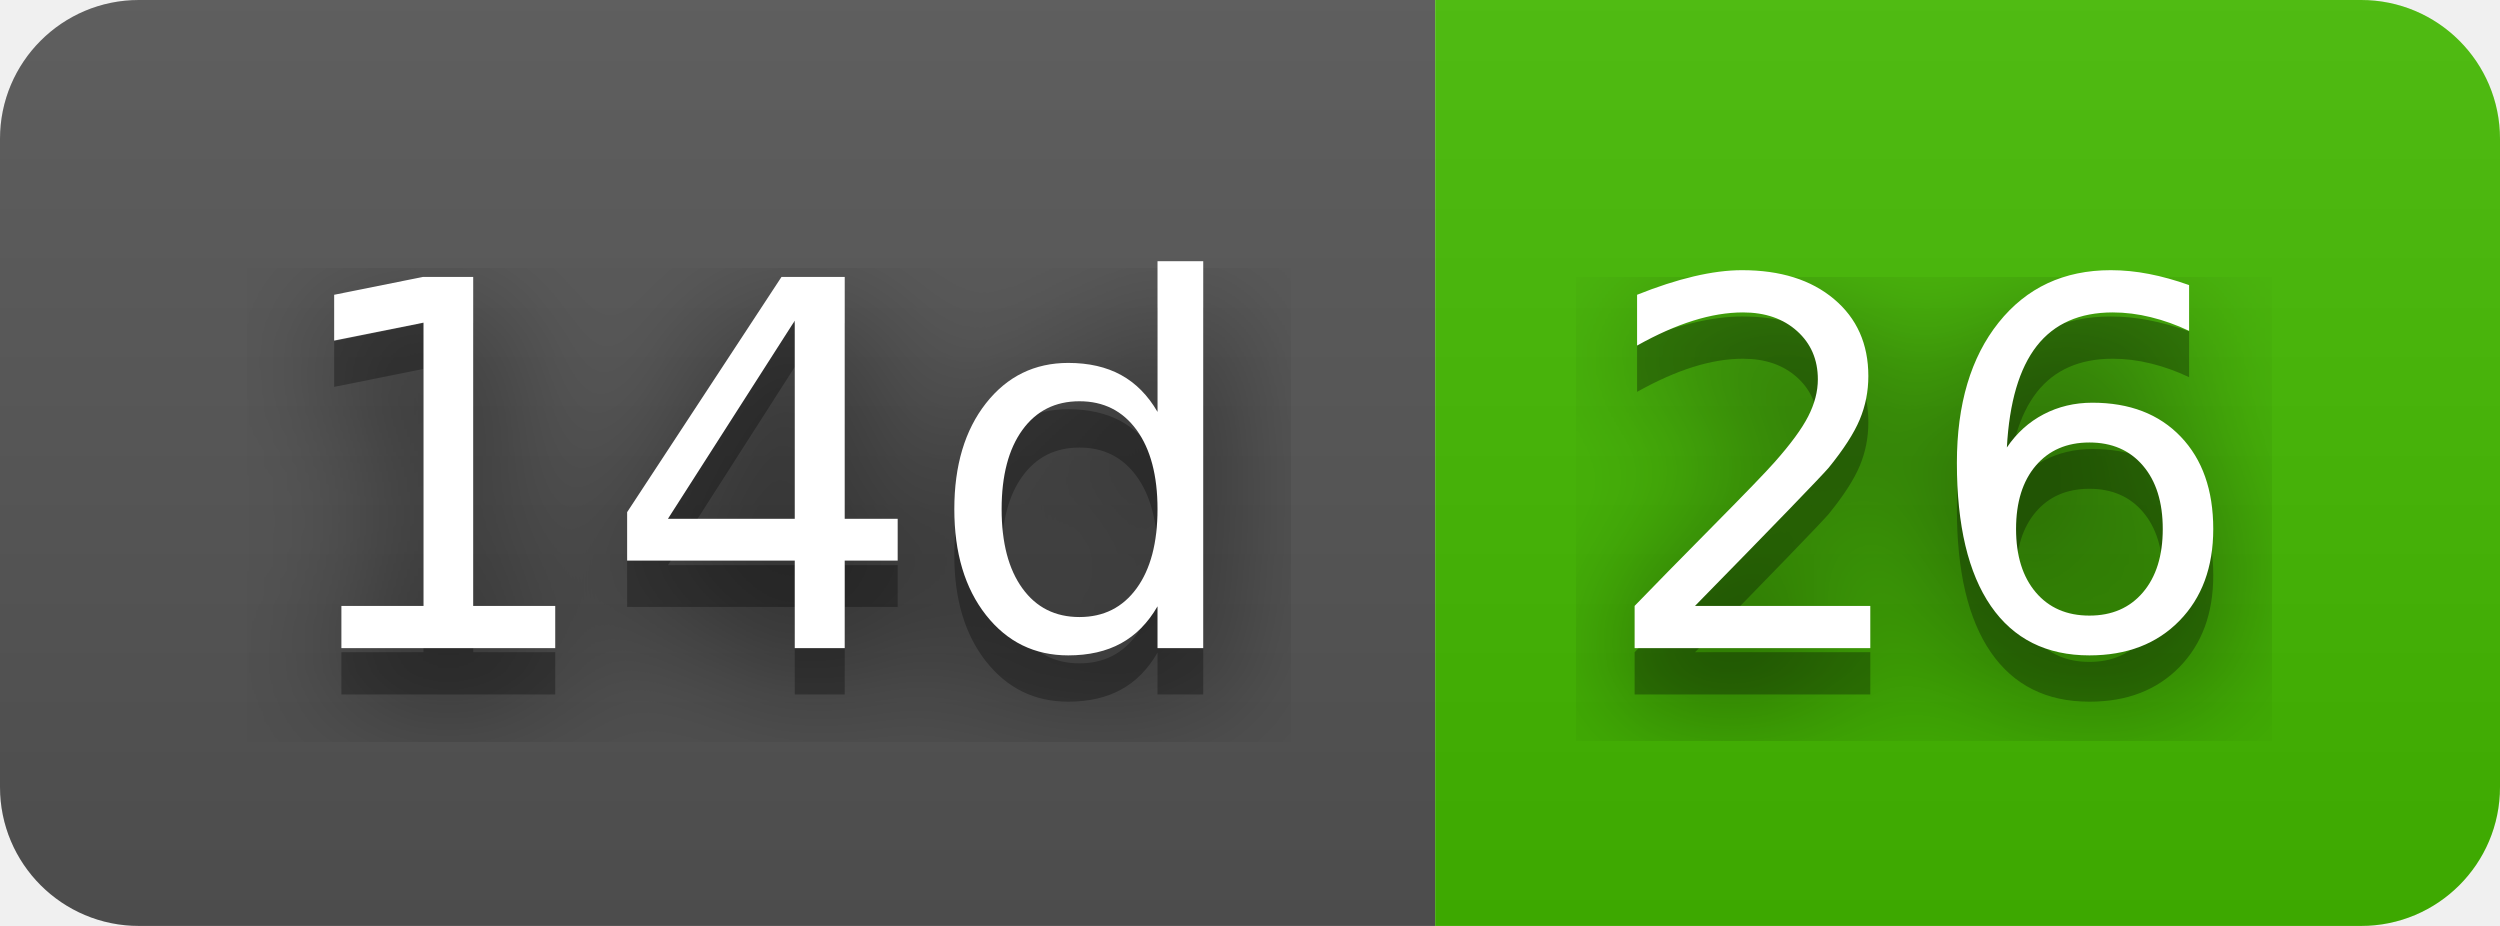
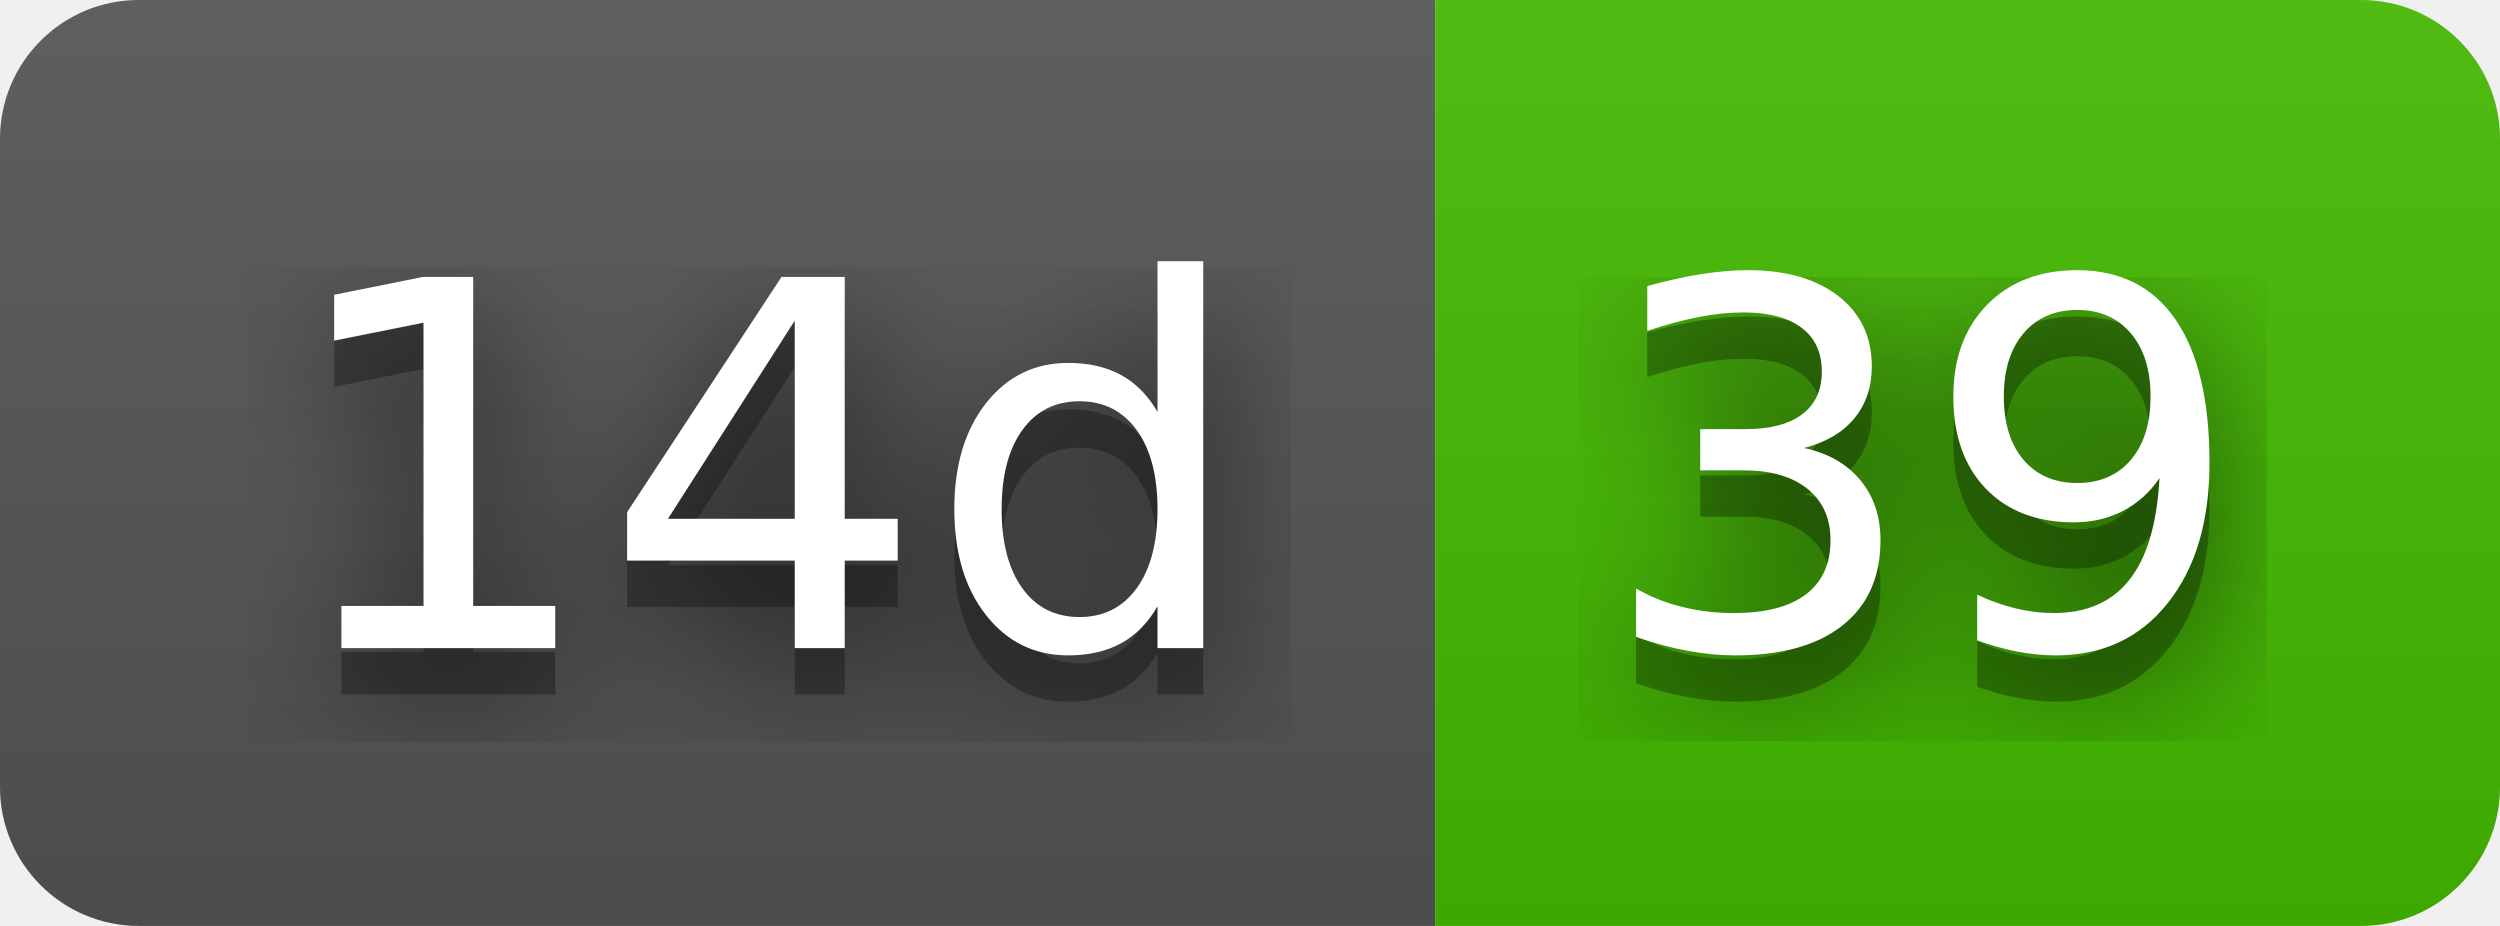
- <svg xmlns="http://www.w3.org/2000/svg" width="54" height="20" role="img" aria-label="14d: 26">
+ <svg xmlns="http://www.w3.org/2000/svg" width="54" height="20" role="img" aria-label="14d: 39">
  <filter id="blur">
    <feGaussianBlur stdDeviation="16" />
  </filter>
  <linearGradient id="s" x2="0" y2="100%">
    <stop offset="0" stop-color="#bbb" stop-opacity=".1" />
    <stop offset="1" stop-opacity=".1" />
  </linearGradient>
  <clipPath id="r">
    <rect width="54" height="20" rx="3" />
  </clipPath>
  <g clip-path="url(#r)">
    <rect width="31" height="20" fill="#555" />
    <rect x="31" width="23" height="20" fill="#4b0" />
    <rect width="54" height="20" fill="url(#s)" />
  </g>
  <g fill="#fff" text-anchor="middle" font-family="Verdana,Geneva,DejaVu Sans,sans-serif" text-rendering="geometricPrecision" font-size="110">
    <g transform="scale(.1)">
      <g aria-hidden="true" fill="#010101">
        <text x="165" y="150" fill-opacity=".8" filter="url(#blur)" textLength="210">14d</text>
        <text x="165" y="150" fill-opacity=".3" textLength="210">14d</text>
      </g>
      <text x="165" y="140" textLength="210">14d</text>
    </g>
    <g transform="scale(.1)">
      <g aria-hidden="true" fill="#010101">
-         <text x="415" y="150" fill-opacity=".8" filter="url(#blur)" textLength="130">26</text>
-         <text x="415" y="150" fill-opacity=".3" textLength="130">26</text>
+         <text x="415" y="150" fill-opacity=".8" filter="url(#blur)" textLength="130">39</text>
+         <text x="415" y="150" fill-opacity=".3" textLength="130">39</text>
      </g>
-       <text x="415" y="140" textLength="130">26</text>
+       <text x="415" y="140" textLength="130">39</text>
    </g>
  </g>
</svg>
